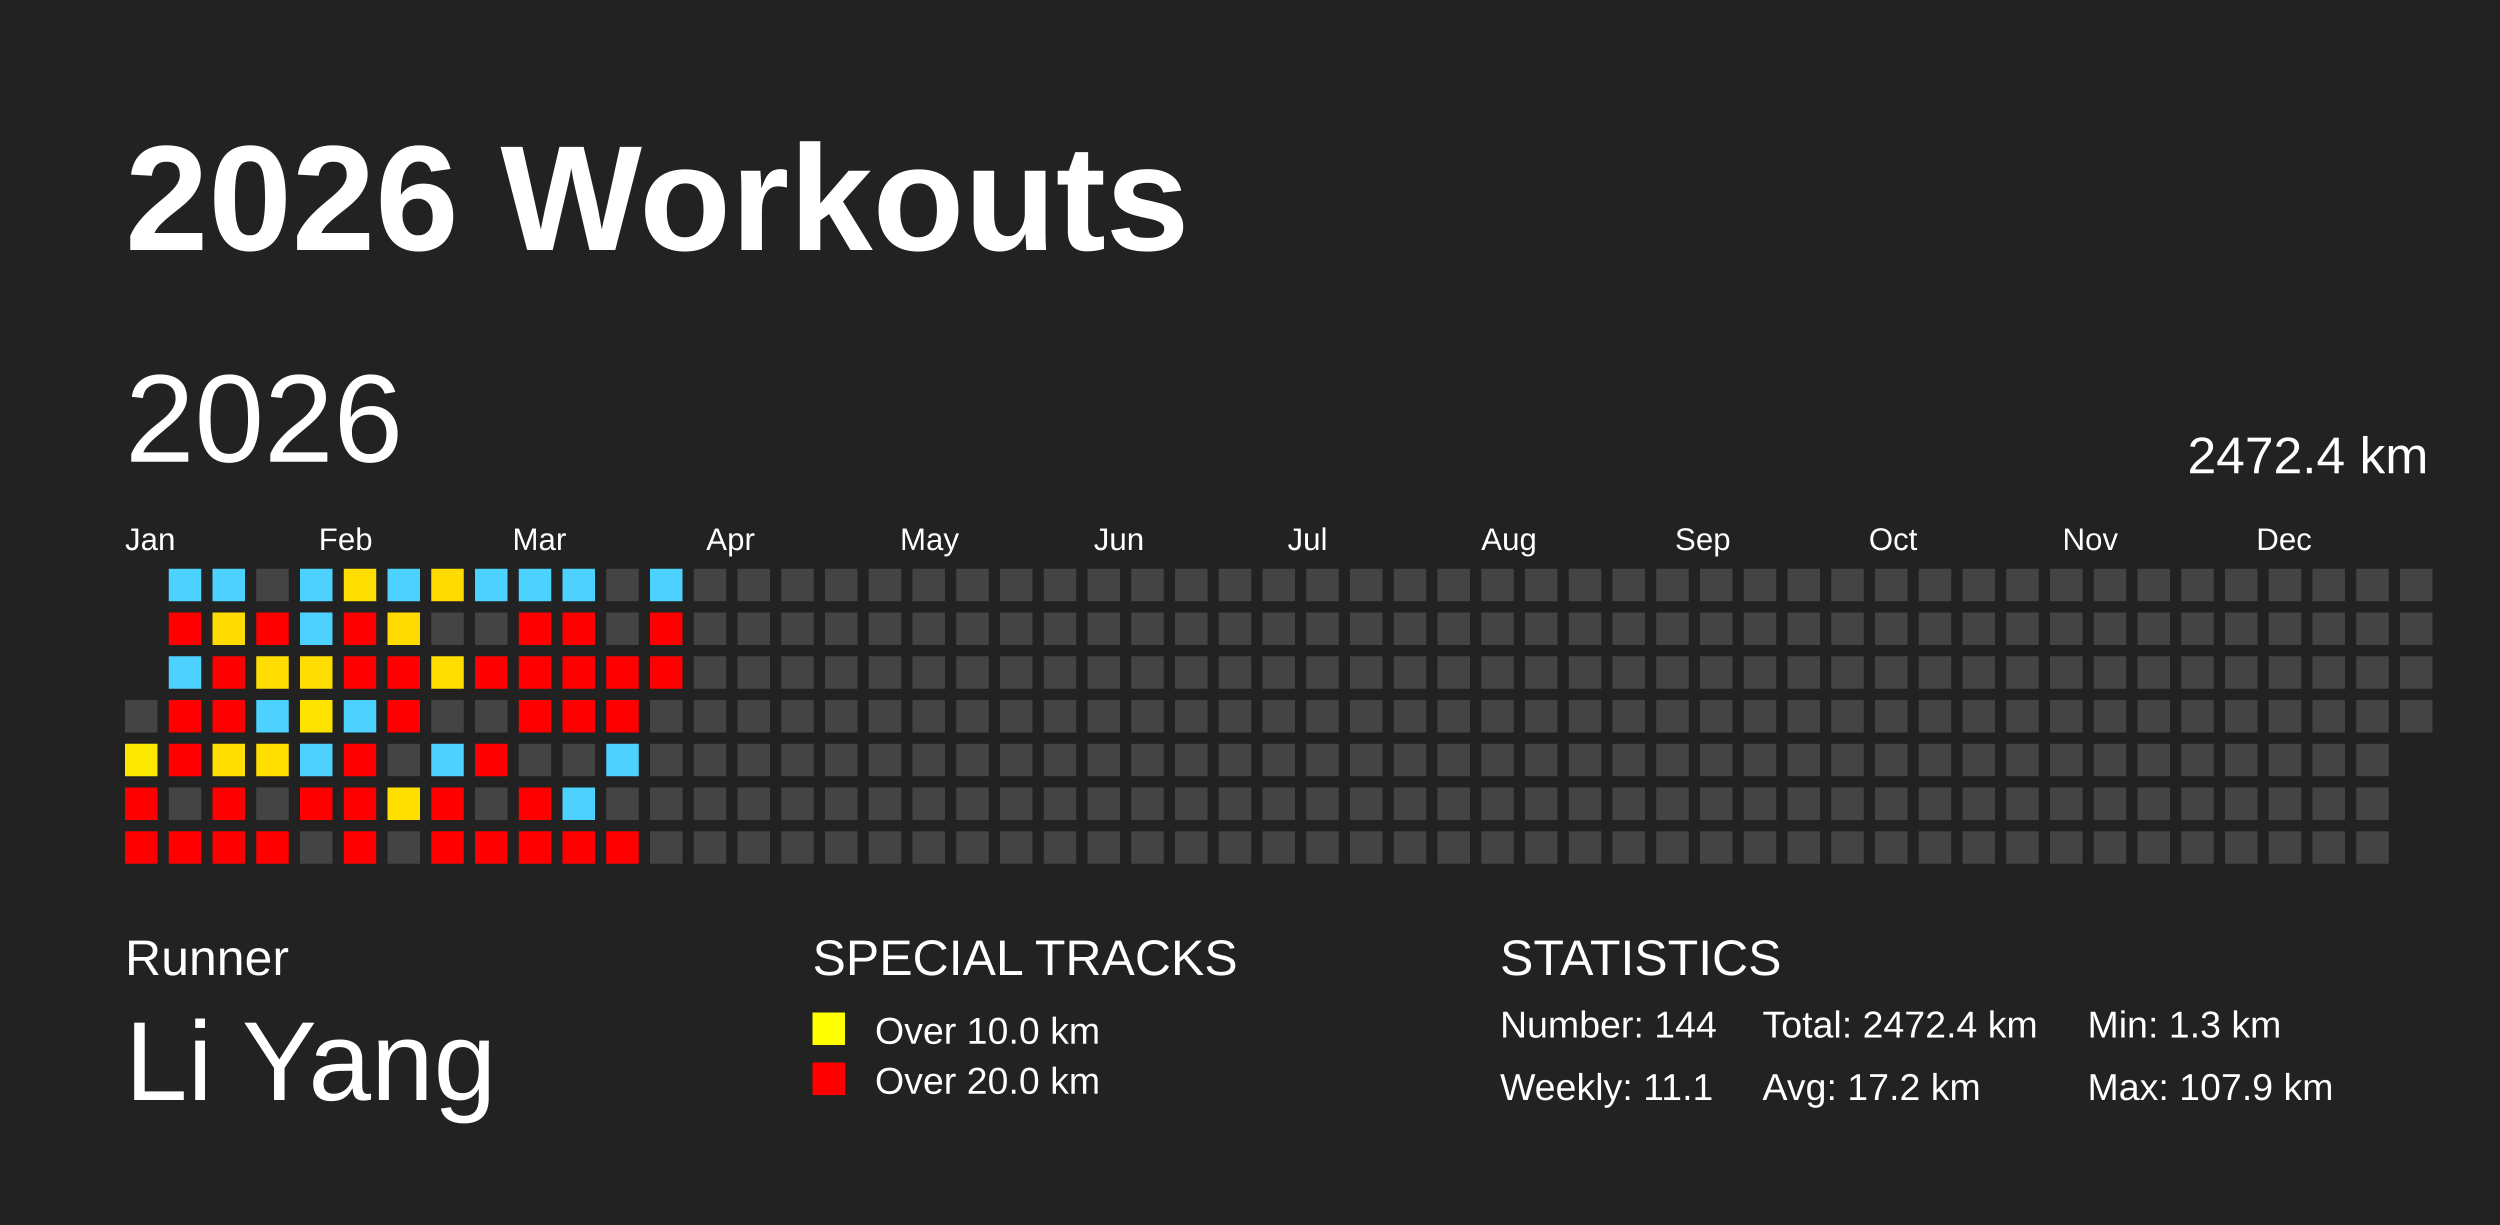
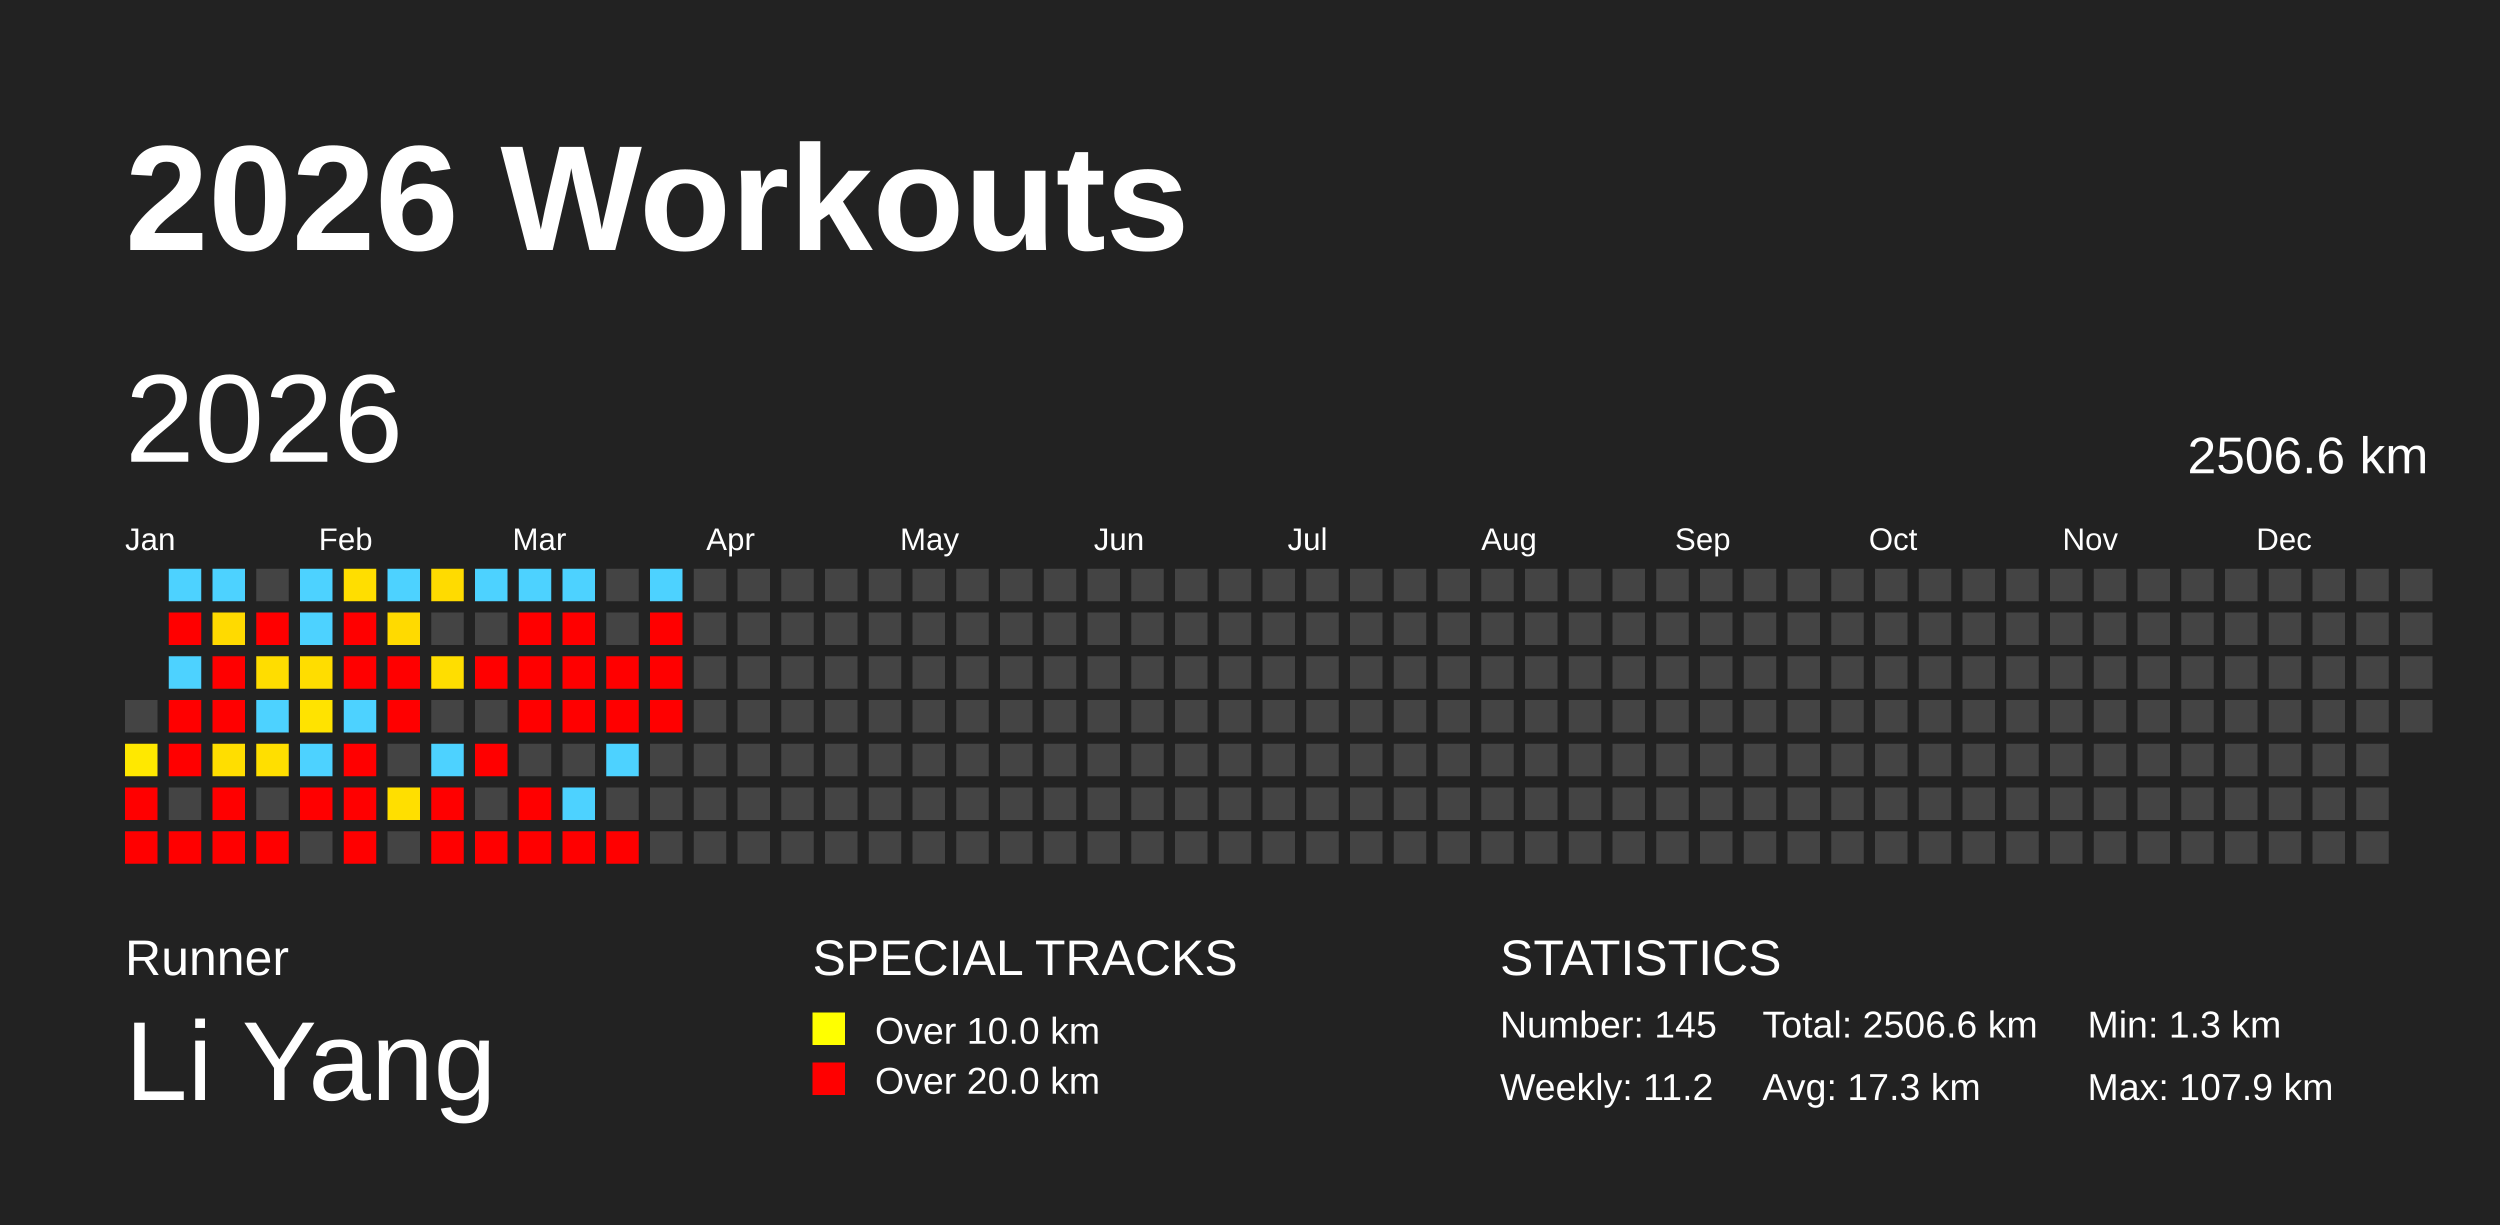
<svg xmlns="http://www.w3.org/2000/svg" baseProfile="full" height="98mm" version="1.1" viewBox="0,0,200,98" width="200mm">
  <defs />
  <rect fill="#222222" height="98" width="200" x="0" y="0" />
  <text fill="#FFFFFF" style="font-size:12px; font-family:Arial; font-weight:bold;" x="10" y="20">2026 Workouts</text>
  <text fill="#FFFFFF" style="font-size:4px; font-family:Arial" x="10" y="78">Runner</text>
  <text fill="#FFFFFF" style="font-size:9px; font-family:Arial" x="10" y="88">Li Yang</text>
  <text fill="#FFFFFF" style="font-size:4px; font-family:Arial" x="65" y="78">SPECIAL TRACKS</text>
  <rect fill="yellow" height="2.6" width="2.6" x="65" y="81" />
  <text fill="#FFFFFF" style="font-size:3px; font-family:Arial" x="70" y="83.5">Over 10.0 km</text>
  <rect fill="red" height="2.6" width="2.6" x="65" y="85" />
  <text fill="#FFFFFF" style="font-size:3px; font-family:Arial" x="70" y="87.5">Over 20.0 km</text>
  <text fill="#FFFFFF" style="font-size:4px; font-family:Arial" x="120" y="78">STATISTICS</text>
-   <text fill="#FFFFFF" style="font-size:3px; font-family:Arial" x="120" y="83">Number: 144</text>
-   <text fill="#FFFFFF" style="font-size:3px; font-family:Arial" x="120" y="88">Weekly: 11.1</text>
-   <text fill="#FFFFFF" style="font-size:3px; font-family:Arial" x="141" y="83">Total: 2472.4 km</text>
-   <text fill="#FFFFFF" style="font-size:3px; font-family:Arial" x="141" y="88">Avg: 17.2 km</text>
+   <text fill="#FFFFFF" style="font-size:3px; font-family:Arial" x="120" y="83">Number: 145</text>
+   <text fill="#FFFFFF" style="font-size:3px; font-family:Arial" x="120" y="88">Weekly: 11.2</text>
+   <text fill="#FFFFFF" style="font-size:3px; font-family:Arial" x="141" y="83">Total: 2506.6 km</text>
+   <text fill="#FFFFFF" style="font-size:3px; font-family:Arial" x="141" y="88">Avg: 17.3 km</text>
  <text fill="#FFFFFF" style="font-size:3px; font-family:Arial" x="167" y="83">Min: 1.3 km</text>
  <text fill="#FFFFFF" style="font-size:3px; font-family:Arial" x="167" y="88">Max: 107.9 km</text>
  <text dominant-baseline="hanging" fill="#FFFFFF" style="font-size:10.0px; font-family:Arial;" x="10" y="30">2026</text>
-   <text dominant-baseline="hanging" fill="#FFFFFF" style="font-size:4.125px; font-family:Arial;" x="175" y="35">2472.4 km</text>
+   <text dominant-baseline="hanging" fill="#FFFFFF" style="font-size:4.125px; font-family:Arial;" x="175" y="35">2506.6 km</text>
  <text fill="#FFFFFF" style="font-size:2.5px; font-family:Arial" x="10.0" y="44">Jan</text>
  <text fill="#FFFFFF" style="font-size:2.5px; font-family:Arial" x="25.5" y="44">Feb</text>
  <text fill="#FFFFFF" style="font-size:2.5px; font-family:Arial" x="41.0" y="44">Mar</text>
  <text fill="#FFFFFF" style="font-size:2.5px; font-family:Arial" x="56.5" y="44">Apr</text>
  <text fill="#FFFFFF" style="font-size:2.5px; font-family:Arial" x="72.0" y="44">May</text>
  <text fill="#FFFFFF" style="font-size:2.5px; font-family:Arial" x="87.5" y="44">Jun</text>
  <text fill="#FFFFFF" style="font-size:2.5px; font-family:Arial" x="103.0" y="44">Jul</text>
  <text fill="#FFFFFF" style="font-size:2.5px; font-family:Arial" x="118.5" y="44">Aug</text>
  <text fill="#FFFFFF" style="font-size:2.5px; font-family:Arial" x="134.0" y="44">Sep</text>
  <text fill="#FFFFFF" style="font-size:2.5px; font-family:Arial" x="149.5" y="44">Oct</text>
  <text fill="#FFFFFF" style="font-size:2.5px; font-family:Arial" x="165.0" y="44">Nov</text>
  <text fill="#FFFFFF" style="font-size:2.5px; font-family:Arial" x="180.5" y="44">Dec</text>
  <rect fill="#444444" height="2.6" width="2.6" x="10.0" y="56.0" />
  <rect fill="#ffe800" height="2.6" width="2.6" x="10.0" y="59.5" />
  <rect fill="red" height="2.6" width="2.6" x="10.0" y="63.0" />
  <rect fill="red" height="2.6" width="2.6" x="10.0" y="66.5" />
  <rect fill="#4dd2ff" height="2.6" width="2.6" x="13.5" y="45.5" />
  <rect fill="red" height="2.6" width="2.6" x="13.5" y="49.0" />
  <rect fill="#4dd2ff" height="2.6" width="2.6" x="13.5" y="52.5" />
  <rect fill="red" height="2.6" width="2.6" x="13.5" y="56.0" />
  <rect fill="red" height="2.6" width="2.6" x="13.5" y="59.5" />
  <rect fill="#444444" height="2.6" width="2.6" x="13.5" y="63.0" />
  <rect fill="red" height="2.6" width="2.6" x="13.5" y="66.5" />
  <rect fill="#4dd2ff" height="2.6" width="2.6" x="17.0" y="45.5" />
  <rect fill="#ffda00" height="2.6" width="2.6" x="17.0" y="49.0" />
  <rect fill="red" height="2.6" width="2.6" x="17.0" y="52.5" />
  <rect fill="red" height="2.6" width="2.6" x="17.0" y="56.0" />
  <rect fill="#ffde00" height="2.6" width="2.6" x="17.0" y="59.5" />
  <rect fill="red" height="2.6" width="2.6" x="17.0" y="63.0" />
  <rect fill="red" height="2.6" width="2.6" x="17.0" y="66.5" />
  <rect fill="#444444" height="2.6" width="2.6" x="20.5" y="45.5" />
  <rect fill="red" height="2.6" width="2.6" x="20.5" y="49.0" />
  <rect fill="#ffdd00" height="2.6" width="2.6" x="20.5" y="52.5" />
  <rect fill="#4dd2ff" height="2.6" width="2.6" x="20.5" y="56.0" />
  <rect fill="#ffdf00" height="2.6" width="2.6" x="20.5" y="59.5" />
  <rect fill="#444444" height="2.6" width="2.6" x="20.5" y="63.0" />
  <rect fill="red" height="2.6" width="2.6" x="20.5" y="66.5" />
  <rect fill="#4dd2ff" height="2.6" width="2.6" x="24.0" y="45.5" />
  <rect fill="#4dd2ff" height="2.6" width="2.6" x="24.0" y="49.0" />
  <rect fill="#ffdd00" height="2.6" width="2.6" x="24.0" y="52.5" />
  <rect fill="#ffe300" height="2.6" width="2.6" x="24.0" y="56.0" />
  <rect fill="#4dd2ff" height="2.6" width="2.6" x="24.0" y="59.5" />
  <rect fill="red" height="2.6" width="2.6" x="24.0" y="63.0" />
  <rect fill="#444444" height="2.6" width="2.6" x="24.0" y="66.5" />
  <rect fill="#ffde00" height="2.6" width="2.6" x="27.5" y="45.5" />
  <rect fill="red" height="2.6" width="2.6" x="27.5" y="49.0" />
  <rect fill="red" height="2.6" width="2.6" x="27.5" y="52.5" />
  <rect fill="#4dd2ff" height="2.6" width="2.6" x="27.5" y="56.0" />
  <rect fill="red" height="2.6" width="2.6" x="27.5" y="59.5" />
  <rect fill="red" height="2.6" width="2.6" x="27.5" y="63.0" />
  <rect fill="red" height="2.6" width="2.6" x="27.5" y="66.5" />
  <rect fill="#4dd2ff" height="2.6" width="2.6" x="31.0" y="45.5" />
  <rect fill="#ffda00" height="2.6" width="2.6" x="31.0" y="49.0" />
  <rect fill="red" height="2.6" width="2.6" x="31.0" y="52.5" />
  <rect fill="red" height="2.6" width="2.6" x="31.0" y="56.0" />
  <rect fill="#444444" height="2.6" width="2.6" x="31.0" y="59.5" />
  <rect fill="#ffdf00" height="2.6" width="2.6" x="31.0" y="63.0" />
  <rect fill="#444444" height="2.6" width="2.6" x="31.0" y="66.5" />
  <rect fill="#ffdb00" height="2.6" width="2.6" x="34.5" y="45.5" />
  <rect fill="#444444" height="2.6" width="2.6" x="34.5" y="49.0" />
  <rect fill="#ffde00" height="2.6" width="2.6" x="34.5" y="52.5" />
  <rect fill="#444444" height="2.6" width="2.6" x="34.5" y="56.0" />
  <rect fill="#4dd2ff" height="2.6" width="2.6" x="34.5" y="59.5" />
  <rect fill="red" height="2.6" width="2.6" x="34.5" y="63.0" />
  <rect fill="red" height="2.6" width="2.6" x="34.5" y="66.5" />
  <rect fill="#4dd2ff" height="2.6" width="2.6" x="38.0" y="45.5" />
  <rect fill="#444444" height="2.6" width="2.6" x="38.0" y="49.0" />
  <rect fill="red" height="2.6" width="2.6" x="38.0" y="52.5" />
  <rect fill="#444444" height="2.6" width="2.6" x="38.0" y="56.0" />
  <rect fill="red" height="2.6" width="2.6" x="38.0" y="59.5" />
  <rect fill="#444444" height="2.6" width="2.6" x="38.0" y="63.0" />
  <rect fill="red" height="2.6" width="2.6" x="38.0" y="66.5" />
  <rect fill="#4dd2ff" height="2.6" width="2.6" x="41.5" y="45.5" />
  <rect fill="red" height="2.6" width="2.6" x="41.5" y="49.0" />
  <rect fill="red" height="2.6" width="2.6" x="41.5" y="52.5" />
  <rect fill="red" height="2.6" width="2.6" x="41.5" y="56.0" />
  <rect fill="#444444" height="2.6" width="2.6" x="41.5" y="59.5" />
  <rect fill="red" height="2.6" width="2.6" x="41.5" y="63.0" />
  <rect fill="red" height="2.6" width="2.6" x="41.5" y="66.5" />
  <rect fill="#4dd2ff" height="2.6" width="2.6" x="45.0" y="45.5" />
  <rect fill="red" height="2.6" width="2.6" x="45.0" y="49.0" />
  <rect fill="red" height="2.6" width="2.6" x="45.0" y="52.5" />
  <rect fill="red" height="2.6" width="2.6" x="45.0" y="56.0" />
  <rect fill="#444444" height="2.6" width="2.6" x="45.0" y="59.5" />
  <rect fill="#4dd2ff" height="2.6" width="2.6" x="45.0" y="63.0" />
  <rect fill="red" height="2.6" width="2.6" x="45.0" y="66.5" />
  <rect fill="#444444" height="2.6" width="2.6" x="48.5" y="45.5" />
  <rect fill="#444444" height="2.6" width="2.6" x="48.5" y="49.0" />
  <rect fill="red" height="2.6" width="2.6" x="48.5" y="52.5" />
  <rect fill="red" height="2.6" width="2.6" x="48.5" y="56.0" />
  <rect fill="#4dd2ff" height="2.6" width="2.6" x="48.5" y="59.5" />
  <rect fill="#444444" height="2.6" width="2.6" x="48.5" y="63.0" />
  <rect fill="red" height="2.6" width="2.6" x="48.5" y="66.5" />
  <rect fill="#4dd2ff" height="2.6" width="2.6" x="52.0" y="45.5" />
  <rect fill="red" height="2.6" width="2.6" x="52.0" y="49.0" />
  <rect fill="red" height="2.6" width="2.6" x="52.0" y="52.5" />
-   <rect fill="#444444" height="2.6" width="2.6" x="52.0" y="56.0" />
+   <rect fill="red" height="2.6" width="2.6" x="52.0" y="56.0" />
  <rect fill="#444444" height="2.6" width="2.6" x="52.0" y="59.5" />
  <rect fill="#444444" height="2.6" width="2.6" x="52.0" y="63.0" />
  <rect fill="#444444" height="2.6" width="2.6" x="52.0" y="66.5" />
  <rect fill="#444444" height="2.6" width="2.6" x="55.5" y="45.5" />
  <rect fill="#444444" height="2.6" width="2.6" x="55.5" y="49.0" />
  <rect fill="#444444" height="2.6" width="2.6" x="55.5" y="52.5" />
  <rect fill="#444444" height="2.6" width="2.6" x="55.5" y="56.0" />
  <rect fill="#444444" height="2.6" width="2.6" x="55.5" y="59.5" />
  <rect fill="#444444" height="2.6" width="2.6" x="55.5" y="63.0" />
  <rect fill="#444444" height="2.6" width="2.6" x="55.5" y="66.5" />
  <rect fill="#444444" height="2.6" width="2.6" x="59.0" y="45.5" />
  <rect fill="#444444" height="2.6" width="2.6" x="59.0" y="49.0" />
  <rect fill="#444444" height="2.6" width="2.6" x="59.0" y="52.5" />
  <rect fill="#444444" height="2.6" width="2.6" x="59.0" y="56.0" />
  <rect fill="#444444" height="2.6" width="2.6" x="59.0" y="59.5" />
  <rect fill="#444444" height="2.6" width="2.6" x="59.0" y="63.0" />
  <rect fill="#444444" height="2.6" width="2.6" x="59.0" y="66.5" />
  <rect fill="#444444" height="2.6" width="2.6" x="62.5" y="45.5" />
  <rect fill="#444444" height="2.6" width="2.6" x="62.5" y="49.0" />
  <rect fill="#444444" height="2.6" width="2.6" x="62.5" y="52.5" />
  <rect fill="#444444" height="2.6" width="2.6" x="62.5" y="56.0" />
  <rect fill="#444444" height="2.6" width="2.6" x="62.5" y="59.5" />
  <rect fill="#444444" height="2.6" width="2.6" x="62.5" y="63.0" />
  <rect fill="#444444" height="2.6" width="2.6" x="62.5" y="66.5" />
  <rect fill="#444444" height="2.6" width="2.6" x="66.0" y="45.5" />
  <rect fill="#444444" height="2.6" width="2.6" x="66.0" y="49.0" />
  <rect fill="#444444" height="2.6" width="2.6" x="66.0" y="52.5" />
  <rect fill="#444444" height="2.6" width="2.6" x="66.0" y="56.0" />
  <rect fill="#444444" height="2.6" width="2.6" x="66.0" y="59.5" />
  <rect fill="#444444" height="2.6" width="2.6" x="66.0" y="63.0" />
  <rect fill="#444444" height="2.6" width="2.6" x="66.0" y="66.5" />
  <rect fill="#444444" height="2.6" width="2.6" x="69.5" y="45.5" />
  <rect fill="#444444" height="2.6" width="2.6" x="69.5" y="49.0" />
  <rect fill="#444444" height="2.6" width="2.6" x="69.5" y="52.5" />
  <rect fill="#444444" height="2.6" width="2.6" x="69.5" y="56.0" />
  <rect fill="#444444" height="2.6" width="2.6" x="69.5" y="59.5" />
  <rect fill="#444444" height="2.6" width="2.6" x="69.5" y="63.0" />
  <rect fill="#444444" height="2.6" width="2.6" x="69.5" y="66.5" />
  <rect fill="#444444" height="2.6" width="2.6" x="73.0" y="45.5" />
  <rect fill="#444444" height="2.6" width="2.6" x="73.0" y="49.0" />
  <rect fill="#444444" height="2.6" width="2.6" x="73.0" y="52.5" />
  <rect fill="#444444" height="2.6" width="2.6" x="73.0" y="56.0" />
  <rect fill="#444444" height="2.6" width="2.6" x="73.0" y="59.5" />
  <rect fill="#444444" height="2.6" width="2.6" x="73.0" y="63.0" />
  <rect fill="#444444" height="2.6" width="2.6" x="73.0" y="66.5" />
  <rect fill="#444444" height="2.6" width="2.6" x="76.5" y="45.5" />
  <rect fill="#444444" height="2.6" width="2.6" x="76.5" y="49.0" />
  <rect fill="#444444" height="2.6" width="2.6" x="76.5" y="52.5" />
  <rect fill="#444444" height="2.6" width="2.6" x="76.5" y="56.0" />
  <rect fill="#444444" height="2.6" width="2.6" x="76.5" y="59.5" />
  <rect fill="#444444" height="2.6" width="2.6" x="76.5" y="63.0" />
  <rect fill="#444444" height="2.6" width="2.6" x="76.5" y="66.5" />
  <rect fill="#444444" height="2.6" width="2.6" x="80.0" y="45.5" />
  <rect fill="#444444" height="2.6" width="2.6" x="80.0" y="49.0" />
  <rect fill="#444444" height="2.6" width="2.6" x="80.0" y="52.5" />
  <rect fill="#444444" height="2.6" width="2.6" x="80.0" y="56.0" />
  <rect fill="#444444" height="2.6" width="2.6" x="80.0" y="59.5" />
  <rect fill="#444444" height="2.6" width="2.6" x="80.0" y="63.0" />
  <rect fill="#444444" height="2.6" width="2.6" x="80.0" y="66.5" />
  <rect fill="#444444" height="2.6" width="2.6" x="83.5" y="45.5" />
  <rect fill="#444444" height="2.6" width="2.6" x="83.5" y="49.0" />
  <rect fill="#444444" height="2.6" width="2.6" x="83.5" y="52.5" />
  <rect fill="#444444" height="2.6" width="2.6" x="83.5" y="56.0" />
  <rect fill="#444444" height="2.6" width="2.6" x="83.5" y="59.5" />
  <rect fill="#444444" height="2.6" width="2.6" x="83.5" y="63.0" />
  <rect fill="#444444" height="2.6" width="2.6" x="83.5" y="66.5" />
  <rect fill="#444444" height="2.6" width="2.6" x="87.0" y="45.5" />
  <rect fill="#444444" height="2.6" width="2.6" x="87.0" y="49.0" />
  <rect fill="#444444" height="2.6" width="2.6" x="87.0" y="52.5" />
  <rect fill="#444444" height="2.6" width="2.6" x="87.0" y="56.0" />
  <rect fill="#444444" height="2.6" width="2.6" x="87.0" y="59.5" />
  <rect fill="#444444" height="2.6" width="2.6" x="87.0" y="63.0" />
  <rect fill="#444444" height="2.6" width="2.6" x="87.0" y="66.5" />
  <rect fill="#444444" height="2.6" width="2.6" x="90.5" y="45.5" />
  <rect fill="#444444" height="2.6" width="2.6" x="90.5" y="49.0" />
  <rect fill="#444444" height="2.6" width="2.6" x="90.5" y="52.5" />
  <rect fill="#444444" height="2.6" width="2.6" x="90.5" y="56.0" />
  <rect fill="#444444" height="2.6" width="2.6" x="90.5" y="59.5" />
  <rect fill="#444444" height="2.6" width="2.6" x="90.5" y="63.0" />
  <rect fill="#444444" height="2.6" width="2.6" x="90.5" y="66.5" />
  <rect fill="#444444" height="2.6" width="2.6" x="94.0" y="45.5" />
  <rect fill="#444444" height="2.6" width="2.6" x="94.0" y="49.0" />
  <rect fill="#444444" height="2.6" width="2.6" x="94.0" y="52.5" />
  <rect fill="#444444" height="2.6" width="2.6" x="94.0" y="56.0" />
  <rect fill="#444444" height="2.6" width="2.6" x="94.0" y="59.5" />
  <rect fill="#444444" height="2.6" width="2.6" x="94.0" y="63.0" />
  <rect fill="#444444" height="2.6" width="2.6" x="94.0" y="66.5" />
  <rect fill="#444444" height="2.6" width="2.6" x="97.5" y="45.5" />
  <rect fill="#444444" height="2.6" width="2.6" x="97.5" y="49.0" />
  <rect fill="#444444" height="2.6" width="2.6" x="97.5" y="52.5" />
  <rect fill="#444444" height="2.6" width="2.6" x="97.5" y="56.0" />
  <rect fill="#444444" height="2.6" width="2.6" x="97.5" y="59.5" />
  <rect fill="#444444" height="2.6" width="2.6" x="97.5" y="63.0" />
  <rect fill="#444444" height="2.6" width="2.6" x="97.5" y="66.5" />
  <rect fill="#444444" height="2.6" width="2.6" x="101.0" y="45.5" />
  <rect fill="#444444" height="2.6" width="2.6" x="101.0" y="49.0" />
  <rect fill="#444444" height="2.6" width="2.6" x="101.0" y="52.5" />
  <rect fill="#444444" height="2.6" width="2.6" x="101.0" y="56.0" />
  <rect fill="#444444" height="2.6" width="2.6" x="101.0" y="59.5" />
  <rect fill="#444444" height="2.6" width="2.6" x="101.0" y="63.0" />
  <rect fill="#444444" height="2.6" width="2.6" x="101.0" y="66.5" />
  <rect fill="#444444" height="2.6" width="2.6" x="104.5" y="45.5" />
  <rect fill="#444444" height="2.6" width="2.6" x="104.5" y="49.0" />
  <rect fill="#444444" height="2.6" width="2.6" x="104.5" y="52.5" />
  <rect fill="#444444" height="2.6" width="2.6" x="104.5" y="56.0" />
  <rect fill="#444444" height="2.6" width="2.6" x="104.5" y="59.5" />
  <rect fill="#444444" height="2.6" width="2.6" x="104.5" y="63.0" />
  <rect fill="#444444" height="2.6" width="2.6" x="104.5" y="66.5" />
  <rect fill="#444444" height="2.6" width="2.6" x="108.0" y="45.5" />
  <rect fill="#444444" height="2.6" width="2.6" x="108.0" y="49.0" />
  <rect fill="#444444" height="2.6" width="2.6" x="108.0" y="52.5" />
  <rect fill="#444444" height="2.6" width="2.6" x="108.0" y="56.0" />
  <rect fill="#444444" height="2.6" width="2.6" x="108.0" y="59.5" />
  <rect fill="#444444" height="2.6" width="2.6" x="108.0" y="63.0" />
  <rect fill="#444444" height="2.6" width="2.6" x="108.0" y="66.5" />
  <rect fill="#444444" height="2.6" width="2.6" x="111.5" y="45.5" />
  <rect fill="#444444" height="2.6" width="2.6" x="111.5" y="49.0" />
  <rect fill="#444444" height="2.6" width="2.6" x="111.5" y="52.5" />
  <rect fill="#444444" height="2.6" width="2.6" x="111.5" y="56.0" />
  <rect fill="#444444" height="2.6" width="2.6" x="111.5" y="59.5" />
  <rect fill="#444444" height="2.6" width="2.6" x="111.5" y="63.0" />
  <rect fill="#444444" height="2.6" width="2.6" x="111.5" y="66.5" />
  <rect fill="#444444" height="2.6" width="2.6" x="115.0" y="45.5" />
  <rect fill="#444444" height="2.6" width="2.6" x="115.0" y="49.0" />
  <rect fill="#444444" height="2.6" width="2.6" x="115.0" y="52.5" />
  <rect fill="#444444" height="2.6" width="2.6" x="115.0" y="56.0" />
  <rect fill="#444444" height="2.6" width="2.6" x="115.0" y="59.5" />
  <rect fill="#444444" height="2.6" width="2.6" x="115.0" y="63.0" />
  <rect fill="#444444" height="2.6" width="2.6" x="115.0" y="66.5" />
  <rect fill="#444444" height="2.6" width="2.6" x="118.5" y="45.5" />
  <rect fill="#444444" height="2.6" width="2.6" x="118.5" y="49.0" />
  <rect fill="#444444" height="2.6" width="2.6" x="118.5" y="52.5" />
  <rect fill="#444444" height="2.6" width="2.6" x="118.5" y="56.0" />
  <rect fill="#444444" height="2.6" width="2.6" x="118.5" y="59.5" />
  <rect fill="#444444" height="2.6" width="2.6" x="118.5" y="63.0" />
  <rect fill="#444444" height="2.6" width="2.6" x="118.5" y="66.5" />
  <rect fill="#444444" height="2.6" width="2.6" x="122.0" y="45.5" />
  <rect fill="#444444" height="2.6" width="2.6" x="122.0" y="49.0" />
  <rect fill="#444444" height="2.6" width="2.6" x="122.0" y="52.5" />
  <rect fill="#444444" height="2.6" width="2.6" x="122.0" y="56.0" />
  <rect fill="#444444" height="2.6" width="2.6" x="122.0" y="59.5" />
  <rect fill="#444444" height="2.6" width="2.6" x="122.0" y="63.0" />
  <rect fill="#444444" height="2.6" width="2.6" x="122.0" y="66.5" />
  <rect fill="#444444" height="2.6" width="2.6" x="125.5" y="45.5" />
  <rect fill="#444444" height="2.6" width="2.6" x="125.5" y="49.0" />
  <rect fill="#444444" height="2.6" width="2.6" x="125.5" y="52.5" />
  <rect fill="#444444" height="2.6" width="2.6" x="125.5" y="56.0" />
  <rect fill="#444444" height="2.6" width="2.6" x="125.5" y="59.5" />
  <rect fill="#444444" height="2.6" width="2.6" x="125.5" y="63.0" />
  <rect fill="#444444" height="2.6" width="2.6" x="125.5" y="66.5" />
  <rect fill="#444444" height="2.6" width="2.6" x="129.0" y="45.5" />
  <rect fill="#444444" height="2.6" width="2.6" x="129.0" y="49.0" />
  <rect fill="#444444" height="2.6" width="2.6" x="129.0" y="52.5" />
  <rect fill="#444444" height="2.6" width="2.6" x="129.0" y="56.0" />
  <rect fill="#444444" height="2.6" width="2.6" x="129.0" y="59.5" />
  <rect fill="#444444" height="2.6" width="2.6" x="129.0" y="63.0" />
  <rect fill="#444444" height="2.6" width="2.6" x="129.0" y="66.5" />
  <rect fill="#444444" height="2.6" width="2.6" x="132.5" y="45.5" />
  <rect fill="#444444" height="2.6" width="2.6" x="132.5" y="49.0" />
  <rect fill="#444444" height="2.6" width="2.6" x="132.5" y="52.5" />
  <rect fill="#444444" height="2.6" width="2.6" x="132.5" y="56.0" />
  <rect fill="#444444" height="2.6" width="2.6" x="132.5" y="59.5" />
  <rect fill="#444444" height="2.6" width="2.6" x="132.5" y="63.0" />
  <rect fill="#444444" height="2.6" width="2.6" x="132.5" y="66.5" />
  <rect fill="#444444" height="2.6" width="2.6" x="136.0" y="45.5" />
  <rect fill="#444444" height="2.6" width="2.6" x="136.0" y="49.0" />
  <rect fill="#444444" height="2.6" width="2.6" x="136.0" y="52.5" />
  <rect fill="#444444" height="2.6" width="2.6" x="136.0" y="56.0" />
  <rect fill="#444444" height="2.6" width="2.6" x="136.0" y="59.5" />
  <rect fill="#444444" height="2.6" width="2.6" x="136.0" y="63.0" />
  <rect fill="#444444" height="2.6" width="2.6" x="136.0" y="66.5" />
  <rect fill="#444444" height="2.6" width="2.6" x="139.5" y="45.5" />
  <rect fill="#444444" height="2.6" width="2.6" x="139.5" y="49.0" />
  <rect fill="#444444" height="2.6" width="2.6" x="139.5" y="52.5" />
  <rect fill="#444444" height="2.6" width="2.6" x="139.5" y="56.0" />
  <rect fill="#444444" height="2.6" width="2.6" x="139.5" y="59.5" />
  <rect fill="#444444" height="2.6" width="2.6" x="139.5" y="63.0" />
  <rect fill="#444444" height="2.6" width="2.6" x="139.5" y="66.5" />
  <rect fill="#444444" height="2.6" width="2.6" x="143.0" y="45.5" />
  <rect fill="#444444" height="2.6" width="2.6" x="143.0" y="49.0" />
  <rect fill="#444444" height="2.6" width="2.6" x="143.0" y="52.5" />
  <rect fill="#444444" height="2.6" width="2.6" x="143.0" y="56.0" />
  <rect fill="#444444" height="2.6" width="2.6" x="143.0" y="59.5" />
  <rect fill="#444444" height="2.6" width="2.6" x="143.0" y="63.0" />
  <rect fill="#444444" height="2.6" width="2.6" x="143.0" y="66.5" />
  <rect fill="#444444" height="2.6" width="2.6" x="146.5" y="45.5" />
  <rect fill="#444444" height="2.6" width="2.6" x="146.5" y="49.0" />
  <rect fill="#444444" height="2.6" width="2.6" x="146.5" y="52.5" />
  <rect fill="#444444" height="2.6" width="2.6" x="146.5" y="56.0" />
  <rect fill="#444444" height="2.6" width="2.6" x="146.5" y="59.5" />
  <rect fill="#444444" height="2.6" width="2.6" x="146.5" y="63.0" />
  <rect fill="#444444" height="2.6" width="2.6" x="146.5" y="66.5" />
  <rect fill="#444444" height="2.6" width="2.6" x="150.0" y="45.5" />
  <rect fill="#444444" height="2.6" width="2.6" x="150.0" y="49.0" />
  <rect fill="#444444" height="2.6" width="2.6" x="150.0" y="52.5" />
  <rect fill="#444444" height="2.6" width="2.6" x="150.0" y="56.0" />
  <rect fill="#444444" height="2.6" width="2.6" x="150.0" y="59.5" />
  <rect fill="#444444" height="2.6" width="2.6" x="150.0" y="63.0" />
  <rect fill="#444444" height="2.6" width="2.6" x="150.0" y="66.5" />
  <rect fill="#444444" height="2.6" width="2.6" x="153.5" y="45.5" />
  <rect fill="#444444" height="2.6" width="2.6" x="153.5" y="49.0" />
  <rect fill="#444444" height="2.6" width="2.6" x="153.5" y="52.5" />
  <rect fill="#444444" height="2.6" width="2.6" x="153.5" y="56.0" />
  <rect fill="#444444" height="2.6" width="2.6" x="153.5" y="59.5" />
  <rect fill="#444444" height="2.6" width="2.6" x="153.5" y="63.0" />
  <rect fill="#444444" height="2.6" width="2.6" x="153.5" y="66.5" />
  <rect fill="#444444" height="2.6" width="2.6" x="157.0" y="45.5" />
  <rect fill="#444444" height="2.6" width="2.6" x="157.0" y="49.0" />
  <rect fill="#444444" height="2.6" width="2.6" x="157.0" y="52.5" />
  <rect fill="#444444" height="2.6" width="2.6" x="157.0" y="56.0" />
  <rect fill="#444444" height="2.6" width="2.6" x="157.0" y="59.5" />
  <rect fill="#444444" height="2.6" width="2.6" x="157.0" y="63.0" />
  <rect fill="#444444" height="2.6" width="2.6" x="157.0" y="66.5" />
  <rect fill="#444444" height="2.6" width="2.6" x="160.5" y="45.5" />
  <rect fill="#444444" height="2.6" width="2.6" x="160.5" y="49.0" />
  <rect fill="#444444" height="2.6" width="2.6" x="160.5" y="52.5" />
  <rect fill="#444444" height="2.6" width="2.6" x="160.5" y="56.0" />
  <rect fill="#444444" height="2.6" width="2.6" x="160.5" y="59.5" />
  <rect fill="#444444" height="2.6" width="2.6" x="160.5" y="63.0" />
  <rect fill="#444444" height="2.6" width="2.6" x="160.5" y="66.5" />
  <rect fill="#444444" height="2.6" width="2.6" x="164.0" y="45.5" />
  <rect fill="#444444" height="2.6" width="2.6" x="164.0" y="49.0" />
  <rect fill="#444444" height="2.6" width="2.6" x="164.0" y="52.5" />
  <rect fill="#444444" height="2.6" width="2.6" x="164.0" y="56.0" />
  <rect fill="#444444" height="2.6" width="2.6" x="164.0" y="59.5" />
  <rect fill="#444444" height="2.6" width="2.6" x="164.0" y="63.0" />
  <rect fill="#444444" height="2.6" width="2.6" x="164.0" y="66.5" />
  <rect fill="#444444" height="2.6" width="2.6" x="167.5" y="45.5" />
  <rect fill="#444444" height="2.6" width="2.6" x="167.5" y="49.0" />
  <rect fill="#444444" height="2.6" width="2.6" x="167.5" y="52.5" />
  <rect fill="#444444" height="2.6" width="2.6" x="167.5" y="56.0" />
  <rect fill="#444444" height="2.6" width="2.6" x="167.5" y="59.5" />
  <rect fill="#444444" height="2.6" width="2.6" x="167.5" y="63.0" />
  <rect fill="#444444" height="2.6" width="2.6" x="167.5" y="66.5" />
  <rect fill="#444444" height="2.6" width="2.6" x="171.0" y="45.5" />
  <rect fill="#444444" height="2.6" width="2.6" x="171.0" y="49.0" />
  <rect fill="#444444" height="2.6" width="2.6" x="171.0" y="52.5" />
  <rect fill="#444444" height="2.6" width="2.6" x="171.0" y="56.0" />
  <rect fill="#444444" height="2.6" width="2.6" x="171.0" y="59.5" />
  <rect fill="#444444" height="2.6" width="2.6" x="171.0" y="63.0" />
  <rect fill="#444444" height="2.6" width="2.6" x="171.0" y="66.5" />
  <rect fill="#444444" height="2.6" width="2.6" x="174.5" y="45.5" />
  <rect fill="#444444" height="2.6" width="2.6" x="174.5" y="49.0" />
  <rect fill="#444444" height="2.6" width="2.6" x="174.5" y="52.5" />
  <rect fill="#444444" height="2.6" width="2.6" x="174.5" y="56.0" />
  <rect fill="#444444" height="2.6" width="2.6" x="174.5" y="59.5" />
  <rect fill="#444444" height="2.6" width="2.6" x="174.5" y="63.0" />
  <rect fill="#444444" height="2.6" width="2.6" x="174.5" y="66.5" />
  <rect fill="#444444" height="2.6" width="2.6" x="178.0" y="45.5" />
  <rect fill="#444444" height="2.6" width="2.6" x="178.0" y="49.0" />
  <rect fill="#444444" height="2.6" width="2.6" x="178.0" y="52.5" />
  <rect fill="#444444" height="2.6" width="2.6" x="178.0" y="56.0" />
  <rect fill="#444444" height="2.6" width="2.6" x="178.0" y="59.5" />
  <rect fill="#444444" height="2.6" width="2.6" x="178.0" y="63.0" />
  <rect fill="#444444" height="2.6" width="2.6" x="178.0" y="66.5" />
  <rect fill="#444444" height="2.6" width="2.6" x="181.5" y="45.5" />
  <rect fill="#444444" height="2.6" width="2.6" x="181.5" y="49.0" />
  <rect fill="#444444" height="2.6" width="2.6" x="181.5" y="52.5" />
  <rect fill="#444444" height="2.6" width="2.6" x="181.5" y="56.0" />
  <rect fill="#444444" height="2.6" width="2.6" x="181.5" y="59.5" />
  <rect fill="#444444" height="2.6" width="2.6" x="181.5" y="63.0" />
  <rect fill="#444444" height="2.6" width="2.6" x="181.5" y="66.5" />
  <rect fill="#444444" height="2.6" width="2.6" x="185.0" y="45.5" />
  <rect fill="#444444" height="2.6" width="2.6" x="185.0" y="49.0" />
  <rect fill="#444444" height="2.6" width="2.6" x="185.0" y="52.5" />
  <rect fill="#444444" height="2.6" width="2.6" x="185.0" y="56.0" />
  <rect fill="#444444" height="2.6" width="2.6" x="185.0" y="59.5" />
  <rect fill="#444444" height="2.6" width="2.6" x="185.0" y="63.0" />
  <rect fill="#444444" height="2.6" width="2.6" x="185.0" y="66.5" />
  <rect fill="#444444" height="2.6" width="2.6" x="188.5" y="45.5" />
  <rect fill="#444444" height="2.6" width="2.6" x="188.5" y="49.0" />
  <rect fill="#444444" height="2.6" width="2.6" x="188.5" y="52.5" />
  <rect fill="#444444" height="2.6" width="2.6" x="188.5" y="56.0" />
  <rect fill="#444444" height="2.6" width="2.6" x="188.5" y="59.5" />
  <rect fill="#444444" height="2.6" width="2.6" x="188.5" y="63.0" />
  <rect fill="#444444" height="2.6" width="2.6" x="188.5" y="66.5" />
  <rect fill="#444444" height="2.6" width="2.6" x="192.0" y="45.5" />
  <rect fill="#444444" height="2.6" width="2.6" x="192.0" y="49.0" />
  <rect fill="#444444" height="2.6" width="2.6" x="192.0" y="52.5" />
  <rect fill="#444444" height="2.6" width="2.6" x="192.0" y="56.0" />
</svg>
